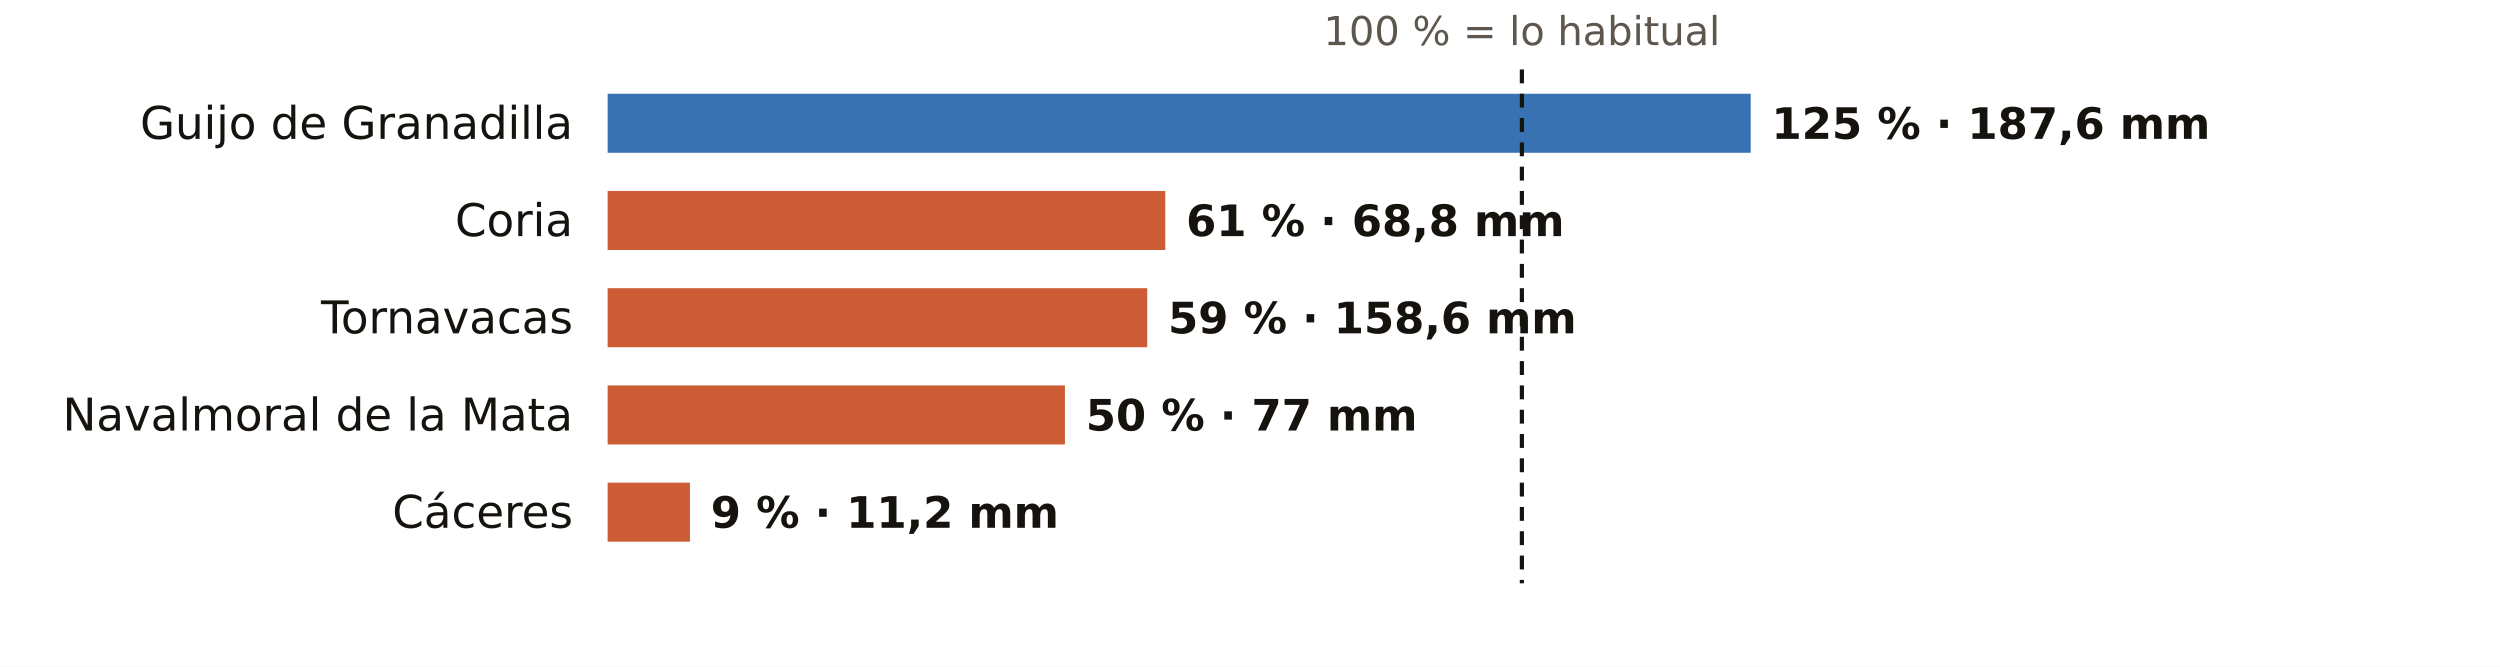
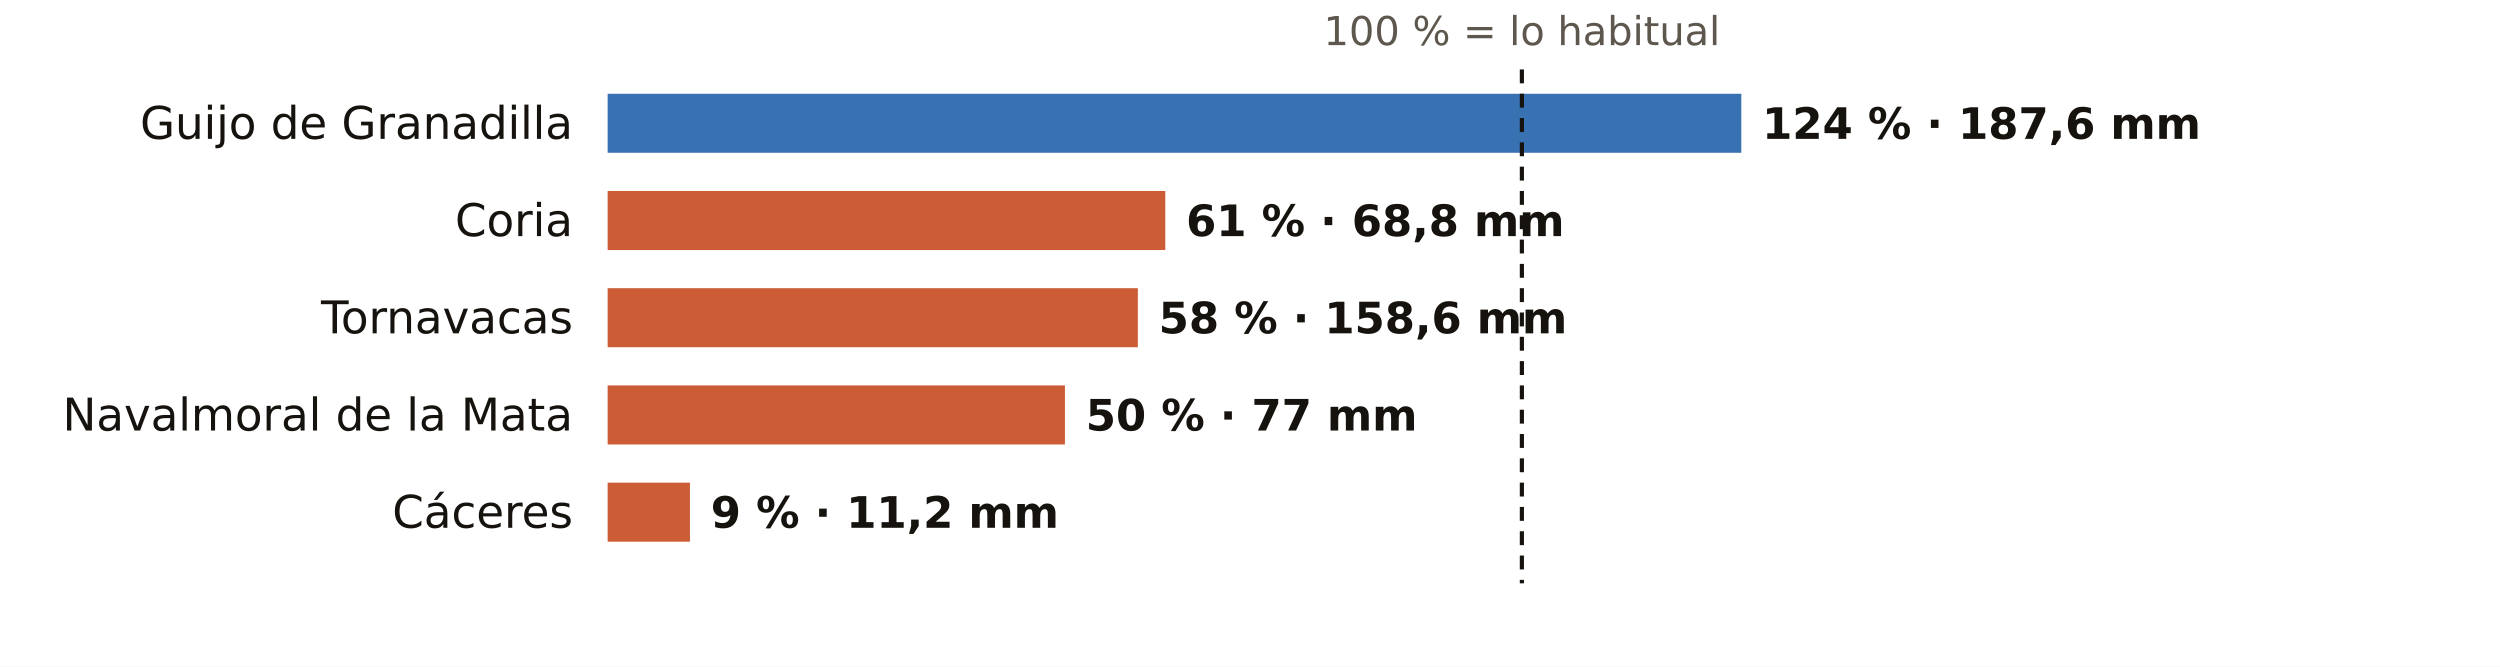
<svg xmlns="http://www.w3.org/2000/svg" viewBox="0 0 720 192" width="720" height="192" role="img" aria-label="El otoño en los pluviómetros de AEMET de Cáceres: % de lo habitual">
  <rect width="720" height="192" fill="#FFFFFF" />
  <text x="438.3" y="13.0" font-size="11.5" fill="#5E574E" text-anchor="middle" font-weight="400" font-family="Public Sans, DejaVu Sans, Arial, sans-serif">100 % = lo habitual</text>
  <text x="165.0" y="40.0" font-size="13" fill="#16130F" text-anchor="end" font-weight="500" font-family="Public Sans, DejaVu Sans, Arial, sans-serif">Guijo de Granadilla</text>
-   <rect x="175" y="27" width="329.2" height="17" fill="#1F5FA8" opacity="0.88" />
-   <text x="510.2" y="40.0" font-size="12.5" fill="#16130F" text-anchor="start" font-weight="600" font-family="Public Sans, DejaVu Sans, Arial, sans-serif">125 % · 187,6 mm</text>
+   <rect x="175" y="27" width="326.5" height="17" fill="#1F5FA8" opacity="0.88" />
+   <text x="507.5" y="40.0" font-size="12.5" fill="#16130F" text-anchor="start" font-weight="600" font-family="Public Sans, DejaVu Sans, Arial, sans-serif">124 % · 187,6 mm</text>
  <text x="165.0" y="68.0" font-size="13" fill="#16130F" text-anchor="end" font-weight="500" font-family="Public Sans, DejaVu Sans, Arial, sans-serif">Coria</text>
  <rect x="175" y="55" width="160.6" height="17" fill="#C4461A" opacity="0.88" />
  <text x="341.6" y="68.0" font-size="12.5" fill="#16130F" text-anchor="start" font-weight="600" font-family="Public Sans, DejaVu Sans, Arial, sans-serif">61 % · 68,8 mm</text>
  <text x="165.0" y="96.0" font-size="13" fill="#16130F" text-anchor="end" font-weight="500" font-family="Public Sans, DejaVu Sans, Arial, sans-serif">Tornavacas</text>
-   <rect x="175" y="83" width="155.4" height="17" fill="#C4461A" opacity="0.88" />
-   <text x="336.4" y="96.0" font-size="12.5" fill="#16130F" text-anchor="start" font-weight="600" font-family="Public Sans, DejaVu Sans, Arial, sans-serif">59 % · 158,6 mm</text>
+   <rect x="175" y="83" width="152.7" height="17" fill="#C4461A" opacity="0.88" />
+   <text x="333.7" y="96.0" font-size="12.5" fill="#16130F" text-anchor="start" font-weight="600" font-family="Public Sans, DejaVu Sans, Arial, sans-serif">58 % · 158,6 mm</text>
  <text x="165.0" y="124.0" font-size="13" fill="#16130F" text-anchor="end" font-weight="500" font-family="Public Sans, DejaVu Sans, Arial, sans-serif">Navalmoral de la Mata</text>
  <rect x="175" y="111" width="131.7" height="17" fill="#C4461A" opacity="0.88" />
  <text x="312.7" y="124.0" font-size="12.5" fill="#16130F" text-anchor="start" font-weight="600" font-family="Public Sans, DejaVu Sans, Arial, sans-serif">50 % · 77 mm</text>
  <text x="165.0" y="152.0" font-size="13" fill="#16130F" text-anchor="end" font-weight="500" font-family="Public Sans, DejaVu Sans, Arial, sans-serif">Cáceres</text>
  <rect x="175" y="139" width="23.7" height="17" fill="#C4461A" opacity="0.88" />
  <text x="204.7" y="152.0" font-size="12.5" fill="#16130F" text-anchor="start" font-weight="600" font-family="Public Sans, DejaVu Sans, Arial, sans-serif">9 % · 11,2 mm</text>
  <line x1="438.3" x2="438.3" y1="20" y2="168" stroke="#16130F" stroke-width="1.2" stroke-dasharray="4 3" />
</svg>
